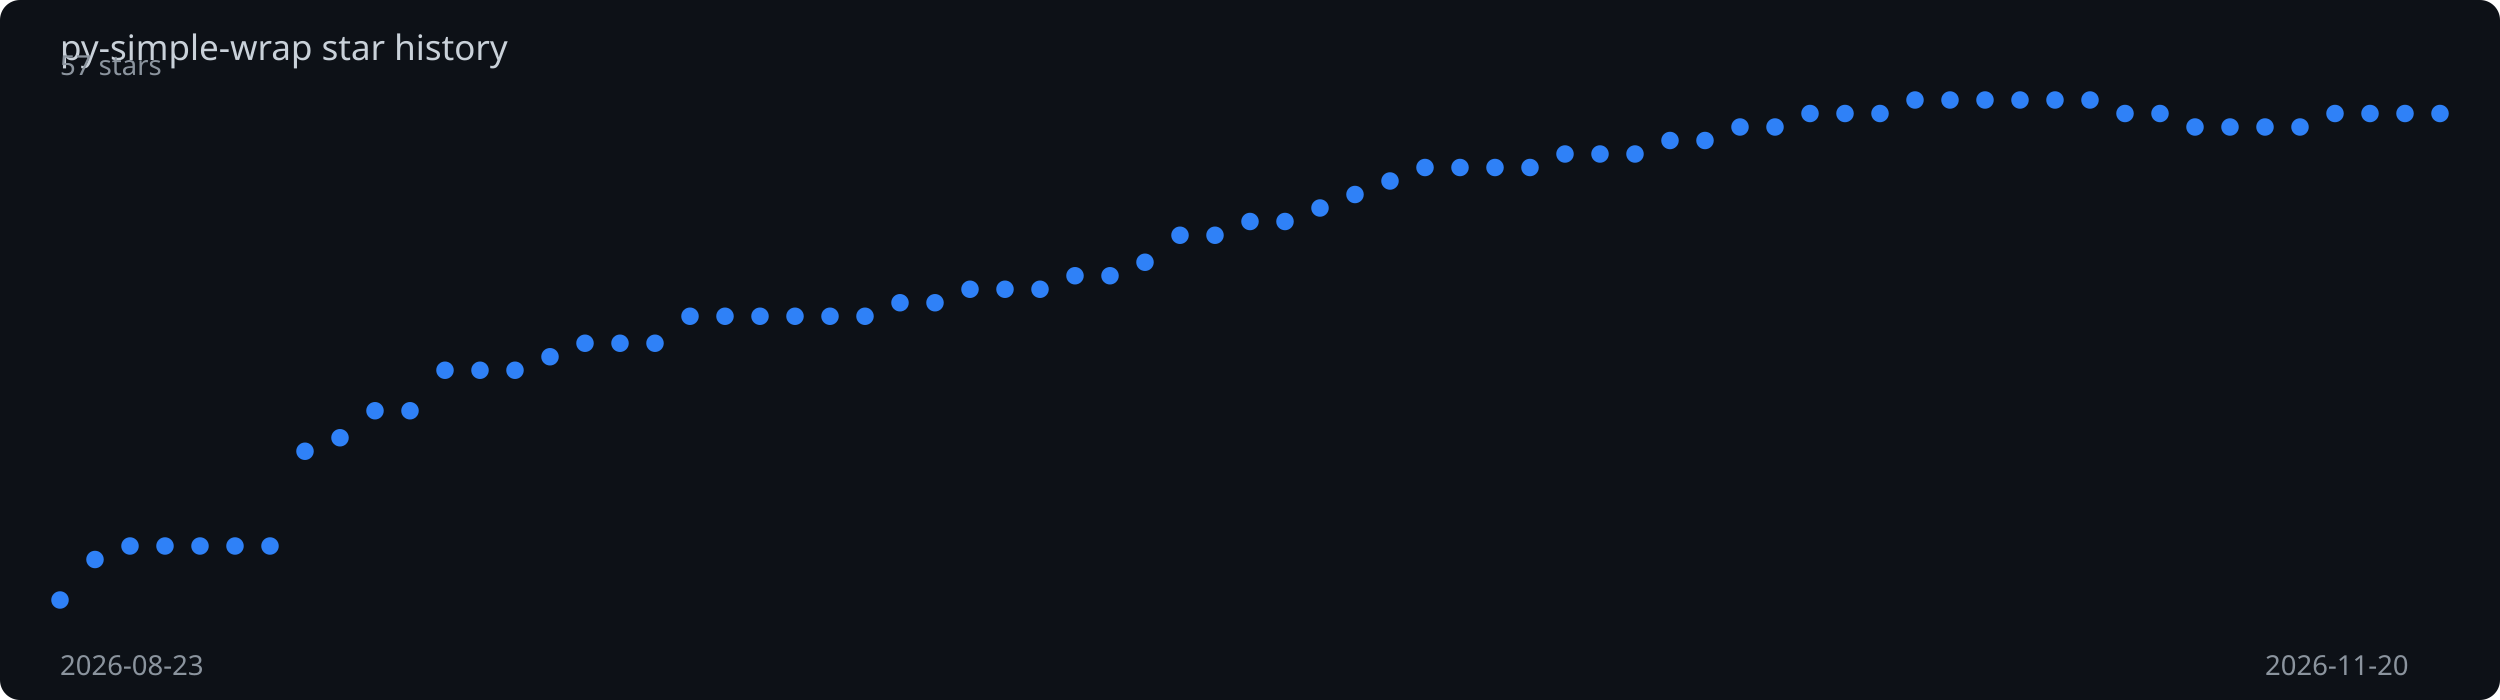
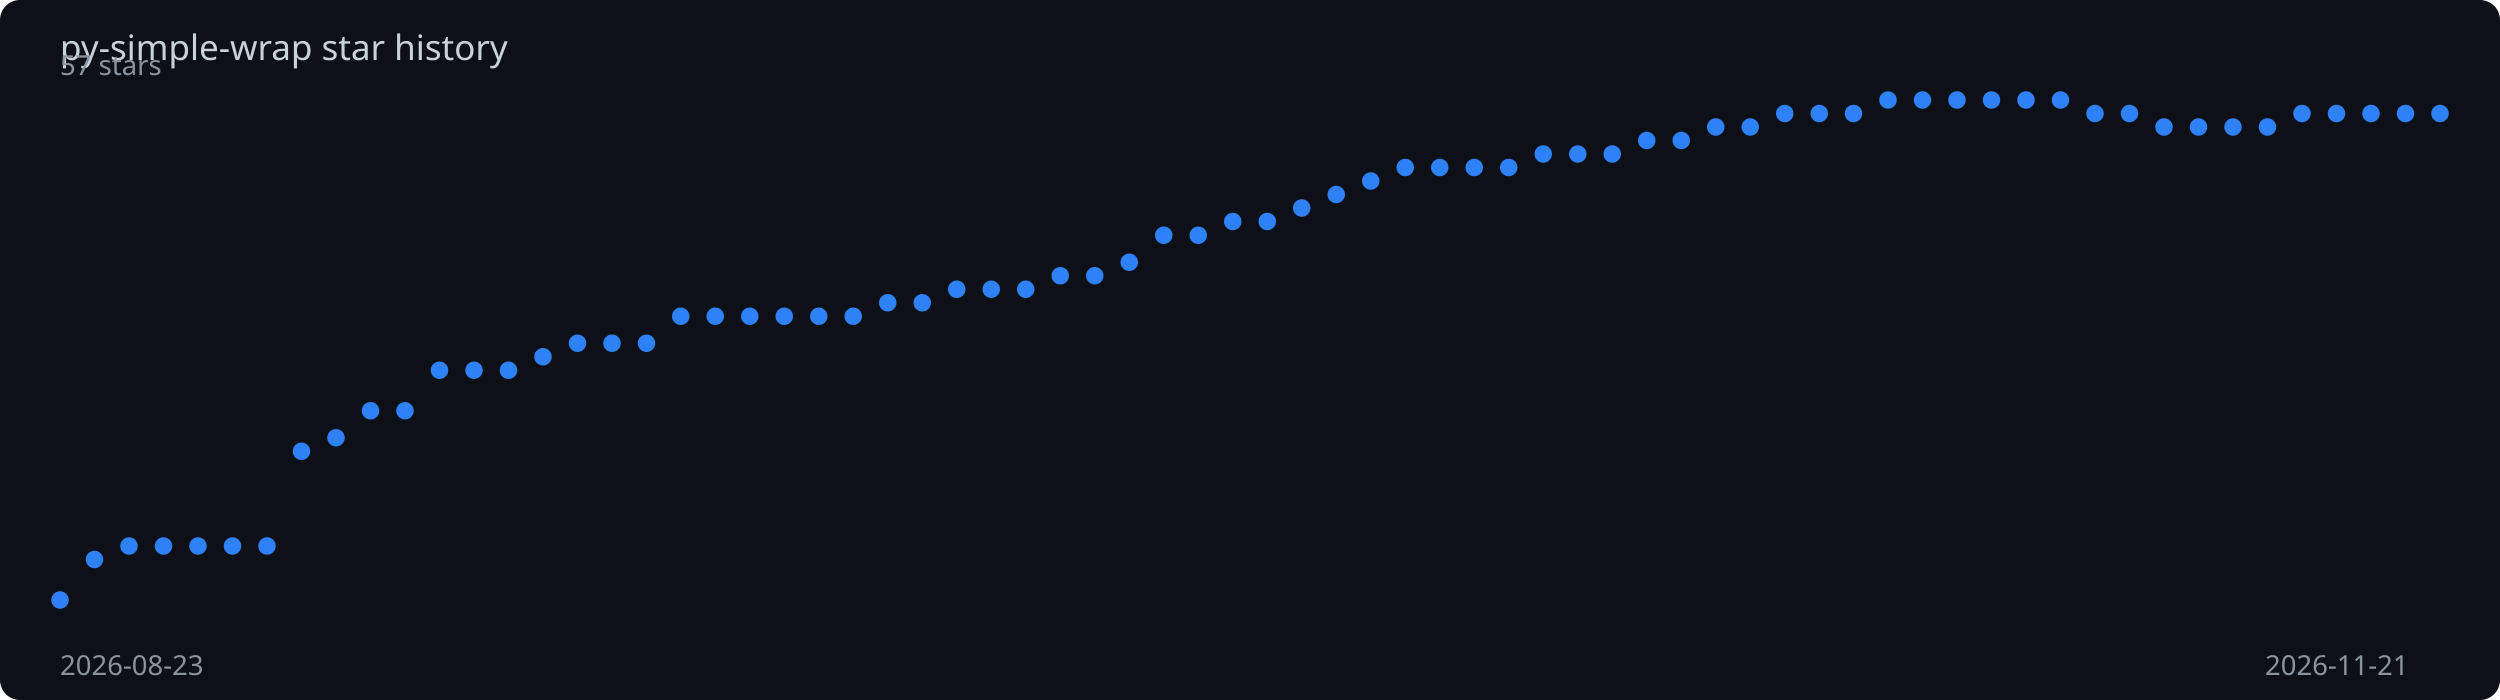
<svg xmlns="http://www.w3.org/2000/svg" viewBox="0 0 1000 280" width="100%" height="280">
  <rect width="1000" height="280" fill="#0d1117" rx="8" />
  <text x="24" y="24" fill="#c9d1d9" font-family="sans-serif" font-size="14">
    py-simple-wrap star history
  </text>
-   <polyline points="24.0,240.0 38.0,223.8 52.0,218.4 66.0,218.4 80.0,218.4 94.0,218.4 108.0,218.4 122.0,180.5 136.0,175.1 150.0,164.3 164.0,164.3 178.0,148.1 192.0,148.1 206.0,148.1 220.0,142.7 234.0,137.3 248.0,137.3 262.0,137.3 276.0,126.5 290.0,126.5 304.0,126.5 318.0,126.5 332.0,126.5 346.0,126.5 360.0,121.1 374.0,121.1 388.0,115.7 402.0,115.7 416.0,115.7 430.0,110.3 444.0,110.3 458.0,104.9 472.0,94.1 486.0,94.1 500.0,88.6 514.0,88.6 528.0,83.2 542.0,77.8 556.0,72.4 570.0,67.0 584.0,67.0 598.0,67.0 612.0,67.0 626.0,61.6 640.0,61.6 654.0,61.6 668.0,56.2 682.0,56.2 696.0,50.8 710.0,50.8 724.0,45.4 738.0,45.4 752.0,45.4 766.0,40.0 780.0,40.0 794.0,40.0 808.0,40.0 822.0,40.0 836.0,40.0 850.0,45.4 864.0,45.4 878.0,50.8 892.0,50.8 906.0,50.8 920.0,50.8 934.0,45.4 948.0,45.4 962.0,45.4 976.0,45.4" fill="none" stroke="#2f81f7" stroke-width="2" stroke-dasharray="1025.4" stroke-dashoffset="1025.4">
-     <animate attributeName="stroke-dashoffset" from="1025.4" to="0" dur="2s" fill="freeze" calcMode="spline" keySplines="0.4 0 0.2 1" />
+   <polyline points="24.0,240.0 37.8,223.8 51.6,218.4 65.4,218.4 79.2,218.4 93.0,218.4 106.8,218.4 120.6,180.5 134.4,175.1 148.2,164.3 162.0,164.3 175.8,148.1 189.6,148.1 203.4,148.1 217.2,142.7 231.0,137.3 244.8,137.3 258.6,137.3 272.3,126.5 286.1,126.5 299.9,126.5 313.7,126.5 327.5,126.5 341.3,126.5 355.1,121.1 368.9,121.1 382.7,115.7 396.5,115.7 410.3,115.7 424.1,110.3 437.9,110.3 451.7,104.9 465.5,94.1 479.3,94.1 493.1,88.6 506.9,88.6 520.7,83.2 534.5,77.8 548.3,72.4 562.1,67.0 575.9,67.0 589.7,67.0 603.5,67.0 617.3,61.6 631.1,61.6 644.9,61.6 658.7,56.2 672.5,56.2 686.3,50.8 700.1,50.8 713.9,45.4 727.7,45.4 741.4,45.4 755.2,40.0 769.0,40.0 782.8,40.0 796.6,40.0 810.4,40.0 824.2,40.0 838.0,45.4 851.8,45.4 865.6,50.8 879.4,50.8 893.2,50.8 907.0,50.8 920.8,45.4 934.6,45.4 948.4,45.4 962.2,45.4 976.0,45.4" fill="none" stroke="#2f81f7" stroke-width="2" stroke-dasharray="1026.1" stroke-dashoffset="1026.1">
+     <animate attributeName="stroke-dashoffset" from="1026.1" to="0" dur="2s" fill="freeze" calcMode="spline" keySplines="0.4 0 0.2 1" />
  </polyline>
  <circle cx="24.0" cy="240.0" r="3.5" fill="#2f81f7">
    <animate attributeName="opacity" from="0" to="1" begin="0.00s" dur="0.2s" fill="freeze" />
  </circle>
-   <circle cx="38.0" cy="223.8" r="3.5" fill="#2f81f7">
+   <circle cx="37.8" cy="223.8" r="3.5" fill="#2f81f7">
    <animate attributeName="opacity" from="0" to="1" begin="0.03s" dur="0.2s" fill="freeze" />
  </circle>
-   <circle cx="52.0" cy="218.4" r="3.5" fill="#2f81f7">
+   <circle cx="51.6" cy="218.4" r="3.5" fill="#2f81f7">
    <animate attributeName="opacity" from="0" to="1" begin="0.06s" dur="0.2s" fill="freeze" />
  </circle>
-   <circle cx="66.0" cy="218.4" r="3.5" fill="#2f81f7">
+   <circle cx="65.4" cy="218.4" r="3.5" fill="#2f81f7">
    <animate attributeName="opacity" from="0" to="1" begin="0.09s" dur="0.2s" fill="freeze" />
  </circle>
-   <circle cx="80.0" cy="218.4" r="3.5" fill="#2f81f7">
+   <circle cx="79.2" cy="218.4" r="3.5" fill="#2f81f7">
    <animate attributeName="opacity" from="0" to="1" begin="0.12s" dur="0.2s" fill="freeze" />
  </circle>
-   <circle cx="94.0" cy="218.4" r="3.5" fill="#2f81f7">
-     <animate attributeName="opacity" from="0" to="1" begin="0.15s" dur="0.2s" fill="freeze" />
-   </circle>
-   <circle cx="108.0" cy="218.4" r="3.5" fill="#2f81f7">
-     <animate attributeName="opacity" from="0" to="1" begin="0.18s" dur="0.2s" fill="freeze" />
-   </circle>
-   <circle cx="122.0" cy="180.5" r="3.5" fill="#2f81f7">
-     <animate attributeName="opacity" from="0" to="1" begin="0.21s" dur="0.2s" fill="freeze" />
-   </circle>
-   <circle cx="136.0" cy="175.1" r="3.5" fill="#2f81f7">
-     <animate attributeName="opacity" from="0" to="1" begin="0.24s" dur="0.2s" fill="freeze" />
-   </circle>
-   <circle cx="150.0" cy="164.3" r="3.5" fill="#2f81f7">
+   <circle cx="93.0" cy="218.4" r="3.5" fill="#2f81f7">
+     <animate attributeName="opacity" from="0" to="1" begin="0.14s" dur="0.2s" fill="freeze" />
+   </circle>
+   <circle cx="106.8" cy="218.4" r="3.5" fill="#2f81f7">
+     <animate attributeName="opacity" from="0" to="1" begin="0.17s" dur="0.2s" fill="freeze" />
+   </circle>
+   <circle cx="120.6" cy="180.5" r="3.5" fill="#2f81f7">
+     <animate attributeName="opacity" from="0" to="1" begin="0.20s" dur="0.2s" fill="freeze" />
+   </circle>
+   <circle cx="134.4" cy="175.1" r="3.5" fill="#2f81f7">
+     <animate attributeName="opacity" from="0" to="1" begin="0.23s" dur="0.2s" fill="freeze" />
+   </circle>
+   <circle cx="148.2" cy="164.3" r="3.5" fill="#2f81f7">
    <animate attributeName="opacity" from="0" to="1" begin="0.26s" dur="0.2s" fill="freeze" />
  </circle>
-   <circle cx="164.0" cy="164.3" r="3.5" fill="#2f81f7">
+   <circle cx="162.0" cy="164.3" r="3.5" fill="#2f81f7">
    <animate attributeName="opacity" from="0" to="1" begin="0.29s" dur="0.2s" fill="freeze" />
  </circle>
-   <circle cx="178.0" cy="148.1" r="3.5" fill="#2f81f7">
+   <circle cx="175.8" cy="148.1" r="3.5" fill="#2f81f7">
    <animate attributeName="opacity" from="0" to="1" begin="0.32s" dur="0.2s" fill="freeze" />
  </circle>
-   <circle cx="192.0" cy="148.1" r="3.5" fill="#2f81f7">
+   <circle cx="189.6" cy="148.1" r="3.5" fill="#2f81f7">
    <animate attributeName="opacity" from="0" to="1" begin="0.35s" dur="0.2s" fill="freeze" />
  </circle>
-   <circle cx="206.0" cy="148.1" r="3.5" fill="#2f81f7">
+   <circle cx="203.4" cy="148.1" r="3.5" fill="#2f81f7">
    <animate attributeName="opacity" from="0" to="1" begin="0.38s" dur="0.2s" fill="freeze" />
  </circle>
-   <circle cx="220.0" cy="142.7" r="3.5" fill="#2f81f7">
+   <circle cx="217.2" cy="142.7" r="3.5" fill="#2f81f7">
    <animate attributeName="opacity" from="0" to="1" begin="0.41s" dur="0.2s" fill="freeze" />
  </circle>
-   <circle cx="234.0" cy="137.3" r="3.5" fill="#2f81f7">
-     <animate attributeName="opacity" from="0" to="1" begin="0.44s" dur="0.2s" fill="freeze" />
-   </circle>
-   <circle cx="248.0" cy="137.3" r="3.5" fill="#2f81f7">
-     <animate attributeName="opacity" from="0" to="1" begin="0.47s" dur="0.2s" fill="freeze" />
-   </circle>
-   <circle cx="262.0" cy="137.3" r="3.5" fill="#2f81f7">
-     <animate attributeName="opacity" from="0" to="1" begin="0.50s" dur="0.2s" fill="freeze" />
-   </circle>
-   <circle cx="276.0" cy="126.5" r="3.5" fill="#2f81f7">
-     <animate attributeName="opacity" from="0" to="1" begin="0.53s" dur="0.2s" fill="freeze" />
-   </circle>
-   <circle cx="290.0" cy="126.5" r="3.5" fill="#2f81f7">
-     <animate attributeName="opacity" from="0" to="1" begin="0.56s" dur="0.2s" fill="freeze" />
-   </circle>
-   <circle cx="304.0" cy="126.5" r="3.5" fill="#2f81f7">
-     <animate attributeName="opacity" from="0" to="1" begin="0.59s" dur="0.2s" fill="freeze" />
-   </circle>
-   <circle cx="318.0" cy="126.5" r="3.5" fill="#2f81f7">
-     <animate attributeName="opacity" from="0" to="1" begin="0.62s" dur="0.2s" fill="freeze" />
-   </circle>
-   <circle cx="332.0" cy="126.5" r="3.5" fill="#2f81f7">
-     <animate attributeName="opacity" from="0" to="1" begin="0.65s" dur="0.2s" fill="freeze" />
-   </circle>
-   <circle cx="346.0" cy="126.5" r="3.5" fill="#2f81f7">
-     <animate attributeName="opacity" from="0" to="1" begin="0.68s" dur="0.2s" fill="freeze" />
-   </circle>
-   <circle cx="360.0" cy="121.1" r="3.5" fill="#2f81f7">
-     <animate attributeName="opacity" from="0" to="1" begin="0.71s" dur="0.2s" fill="freeze" />
-   </circle>
-   <circle cx="374.0" cy="121.1" r="3.5" fill="#2f81f7">
-     <animate attributeName="opacity" from="0" to="1" begin="0.74s" dur="0.2s" fill="freeze" />
-   </circle>
-   <circle cx="388.0" cy="115.7" r="3.5" fill="#2f81f7">
-     <animate attributeName="opacity" from="0" to="1" begin="0.76s" dur="0.2s" fill="freeze" />
-   </circle>
-   <circle cx="402.0" cy="115.7" r="3.5" fill="#2f81f7">
-     <animate attributeName="opacity" from="0" to="1" begin="0.79s" dur="0.2s" fill="freeze" />
-   </circle>
-   <circle cx="416.0" cy="115.7" r="3.5" fill="#2f81f7">
-     <animate attributeName="opacity" from="0" to="1" begin="0.82s" dur="0.2s" fill="freeze" />
-   </circle>
-   <circle cx="430.0" cy="110.3" r="3.5" fill="#2f81f7">
-     <animate attributeName="opacity" from="0" to="1" begin="0.85s" dur="0.2s" fill="freeze" />
-   </circle>
-   <circle cx="444.0" cy="110.3" r="3.5" fill="#2f81f7">
-     <animate attributeName="opacity" from="0" to="1" begin="0.88s" dur="0.2s" fill="freeze" />
-   </circle>
-   <circle cx="458.0" cy="104.9" r="3.5" fill="#2f81f7">
-     <animate attributeName="opacity" from="0" to="1" begin="0.91s" dur="0.2s" fill="freeze" />
-   </circle>
-   <circle cx="472.0" cy="94.1" r="3.5" fill="#2f81f7">
-     <animate attributeName="opacity" from="0" to="1" begin="0.94s" dur="0.2s" fill="freeze" />
-   </circle>
-   <circle cx="486.0" cy="94.1" r="3.5" fill="#2f81f7">
-     <animate attributeName="opacity" from="0" to="1" begin="0.97s" dur="0.2s" fill="freeze" />
-   </circle>
-   <circle cx="500.0" cy="88.6" r="3.5" fill="#2f81f7">
-     <animate attributeName="opacity" from="0" to="1" begin="1.00s" dur="0.2s" fill="freeze" />
-   </circle>
-   <circle cx="514.0" cy="88.6" r="3.5" fill="#2f81f7">
-     <animate attributeName="opacity" from="0" to="1" begin="1.03s" dur="0.2s" fill="freeze" />
-   </circle>
-   <circle cx="528.0" cy="83.2" r="3.5" fill="#2f81f7">
-     <animate attributeName="opacity" from="0" to="1" begin="1.06s" dur="0.2s" fill="freeze" />
-   </circle>
-   <circle cx="542.0" cy="77.8" r="3.5" fill="#2f81f7">
-     <animate attributeName="opacity" from="0" to="1" begin="1.09s" dur="0.2s" fill="freeze" />
-   </circle>
-   <circle cx="556.0" cy="72.4" r="3.5" fill="#2f81f7">
-     <animate attributeName="opacity" from="0" to="1" begin="1.12s" dur="0.2s" fill="freeze" />
-   </circle>
-   <circle cx="570.0" cy="67.0" r="3.5" fill="#2f81f7">
-     <animate attributeName="opacity" from="0" to="1" begin="1.15s" dur="0.2s" fill="freeze" />
-   </circle>
-   <circle cx="584.0" cy="67.0" r="3.5" fill="#2f81f7">
-     <animate attributeName="opacity" from="0" to="1" begin="1.18s" dur="0.2s" fill="freeze" />
-   </circle>
-   <circle cx="598.0" cy="67.0" r="3.5" fill="#2f81f7">
-     <animate attributeName="opacity" from="0" to="1" begin="1.21s" dur="0.2s" fill="freeze" />
-   </circle>
-   <circle cx="612.0" cy="67.0" r="3.5" fill="#2f81f7">
-     <animate attributeName="opacity" from="0" to="1" begin="1.24s" dur="0.2s" fill="freeze" />
-   </circle>
-   <circle cx="626.0" cy="61.6" r="3.5" fill="#2f81f7">
-     <animate attributeName="opacity" from="0" to="1" begin="1.26s" dur="0.2s" fill="freeze" />
-   </circle>
-   <circle cx="640.0" cy="61.6" r="3.5" fill="#2f81f7">
-     <animate attributeName="opacity" from="0" to="1" begin="1.29s" dur="0.2s" fill="freeze" />
-   </circle>
-   <circle cx="654.0" cy="61.6" r="3.5" fill="#2f81f7">
-     <animate attributeName="opacity" from="0" to="1" begin="1.32s" dur="0.2s" fill="freeze" />
-   </circle>
-   <circle cx="668.0" cy="56.2" r="3.5" fill="#2f81f7">
-     <animate attributeName="opacity" from="0" to="1" begin="1.35s" dur="0.2s" fill="freeze" />
-   </circle>
-   <circle cx="682.0" cy="56.2" r="3.5" fill="#2f81f7">
-     <animate attributeName="opacity" from="0" to="1" begin="1.38s" dur="0.2s" fill="freeze" />
-   </circle>
-   <circle cx="696.0" cy="50.8" r="3.5" fill="#2f81f7">
-     <animate attributeName="opacity" from="0" to="1" begin="1.41s" dur="0.2s" fill="freeze" />
-   </circle>
-   <circle cx="710.0" cy="50.8" r="3.5" fill="#2f81f7">
-     <animate attributeName="opacity" from="0" to="1" begin="1.44s" dur="0.2s" fill="freeze" />
-   </circle>
-   <circle cx="724.0" cy="45.4" r="3.5" fill="#2f81f7">
-     <animate attributeName="opacity" from="0" to="1" begin="1.47s" dur="0.2s" fill="freeze" />
-   </circle>
-   <circle cx="738.0" cy="45.4" r="3.5" fill="#2f81f7">
-     <animate attributeName="opacity" from="0" to="1" begin="1.50s" dur="0.2s" fill="freeze" />
-   </circle>
-   <circle cx="752.0" cy="45.4" r="3.5" fill="#2f81f7">
-     <animate attributeName="opacity" from="0" to="1" begin="1.53s" dur="0.2s" fill="freeze" />
-   </circle>
-   <circle cx="766.0" cy="40.0" r="3.5" fill="#2f81f7">
-     <animate attributeName="opacity" from="0" to="1" begin="1.56s" dur="0.2s" fill="freeze" />
-   </circle>
-   <circle cx="780.0" cy="40.0" r="3.5" fill="#2f81f7">
+   <circle cx="231.0" cy="137.3" r="3.5" fill="#2f81f7">
+     <animate attributeName="opacity" from="0" to="1" begin="0.43s" dur="0.2s" fill="freeze" />
+   </circle>
+   <circle cx="244.8" cy="137.3" r="3.5" fill="#2f81f7">
+     <animate attributeName="opacity" from="0" to="1" begin="0.46s" dur="0.2s" fill="freeze" />
+   </circle>
+   <circle cx="258.6" cy="137.3" r="3.5" fill="#2f81f7">
+     <animate attributeName="opacity" from="0" to="1" begin="0.49s" dur="0.2s" fill="freeze" />
+   </circle>
+   <circle cx="272.3" cy="126.5" r="3.5" fill="#2f81f7">
+     <animate attributeName="opacity" from="0" to="1" begin="0.52s" dur="0.2s" fill="freeze" />
+   </circle>
+   <circle cx="286.1" cy="126.5" r="3.5" fill="#2f81f7">
+     <animate attributeName="opacity" from="0" to="1" begin="0.55s" dur="0.2s" fill="freeze" />
+   </circle>
+   <circle cx="299.9" cy="126.5" r="3.5" fill="#2f81f7">
+     <animate attributeName="opacity" from="0" to="1" begin="0.58s" dur="0.2s" fill="freeze" />
+   </circle>
+   <circle cx="313.7" cy="126.5" r="3.5" fill="#2f81f7">
+     <animate attributeName="opacity" from="0" to="1" begin="0.61s" dur="0.2s" fill="freeze" />
+   </circle>
+   <circle cx="327.5" cy="126.5" r="3.5" fill="#2f81f7">
+     <animate attributeName="opacity" from="0" to="1" begin="0.64s" dur="0.2s" fill="freeze" />
+   </circle>
+   <circle cx="341.3" cy="126.5" r="3.5" fill="#2f81f7">
+     <animate attributeName="opacity" from="0" to="1" begin="0.67s" dur="0.2s" fill="freeze" />
+   </circle>
+   <circle cx="355.1" cy="121.1" r="3.5" fill="#2f81f7">
+     <animate attributeName="opacity" from="0" to="1" begin="0.70s" dur="0.2s" fill="freeze" />
+   </circle>
+   <circle cx="368.9" cy="121.1" r="3.5" fill="#2f81f7">
+     <animate attributeName="opacity" from="0" to="1" begin="0.72s" dur="0.2s" fill="freeze" />
+   </circle>
+   <circle cx="382.7" cy="115.7" r="3.5" fill="#2f81f7">
+     <animate attributeName="opacity" from="0" to="1" begin="0.75s" dur="0.2s" fill="freeze" />
+   </circle>
+   <circle cx="396.5" cy="115.7" r="3.5" fill="#2f81f7">
+     <animate attributeName="opacity" from="0" to="1" begin="0.78s" dur="0.2s" fill="freeze" />
+   </circle>
+   <circle cx="410.3" cy="115.7" r="3.5" fill="#2f81f7">
+     <animate attributeName="opacity" from="0" to="1" begin="0.81s" dur="0.2s" fill="freeze" />
+   </circle>
+   <circle cx="424.1" cy="110.3" r="3.5" fill="#2f81f7">
+     <animate attributeName="opacity" from="0" to="1" begin="0.84s" dur="0.2s" fill="freeze" />
+   </circle>
+   <circle cx="437.9" cy="110.3" r="3.5" fill="#2f81f7">
+     <animate attributeName="opacity" from="0" to="1" begin="0.87s" dur="0.2s" fill="freeze" />
+   </circle>
+   <circle cx="451.7" cy="104.9" r="3.5" fill="#2f81f7">
+     <animate attributeName="opacity" from="0" to="1" begin="0.90s" dur="0.2s" fill="freeze" />
+   </circle>
+   <circle cx="465.5" cy="94.1" r="3.5" fill="#2f81f7">
+     <animate attributeName="opacity" from="0" to="1" begin="0.93s" dur="0.2s" fill="freeze" />
+   </circle>
+   <circle cx="479.3" cy="94.1" r="3.5" fill="#2f81f7">
+     <animate attributeName="opacity" from="0" to="1" begin="0.96s" dur="0.2s" fill="freeze" />
+   </circle>
+   <circle cx="493.1" cy="88.6" r="3.5" fill="#2f81f7">
+     <animate attributeName="opacity" from="0" to="1" begin="0.99s" dur="0.2s" fill="freeze" />
+   </circle>
+   <circle cx="506.9" cy="88.6" r="3.5" fill="#2f81f7">
+     <animate attributeName="opacity" from="0" to="1" begin="1.01s" dur="0.2s" fill="freeze" />
+   </circle>
+   <circle cx="520.7" cy="83.2" r="3.5" fill="#2f81f7">
+     <animate attributeName="opacity" from="0" to="1" begin="1.04s" dur="0.2s" fill="freeze" />
+   </circle>
+   <circle cx="534.5" cy="77.8" r="3.5" fill="#2f81f7">
+     <animate attributeName="opacity" from="0" to="1" begin="1.07s" dur="0.2s" fill="freeze" />
+   </circle>
+   <circle cx="548.3" cy="72.4" r="3.5" fill="#2f81f7">
+     <animate attributeName="opacity" from="0" to="1" begin="1.10s" dur="0.2s" fill="freeze" />
+   </circle>
+   <circle cx="562.1" cy="67.0" r="3.5" fill="#2f81f7">
+     <animate attributeName="opacity" from="0" to="1" begin="1.13s" dur="0.2s" fill="freeze" />
+   </circle>
+   <circle cx="575.9" cy="67.0" r="3.5" fill="#2f81f7">
+     <animate attributeName="opacity" from="0" to="1" begin="1.16s" dur="0.2s" fill="freeze" />
+   </circle>
+   <circle cx="589.7" cy="67.0" r="3.5" fill="#2f81f7">
+     <animate attributeName="opacity" from="0" to="1" begin="1.19s" dur="0.2s" fill="freeze" />
+   </circle>
+   <circle cx="603.5" cy="67.0" r="3.5" fill="#2f81f7">
+     <animate attributeName="opacity" from="0" to="1" begin="1.22s" dur="0.2s" fill="freeze" />
+   </circle>
+   <circle cx="617.3" cy="61.6" r="3.5" fill="#2f81f7">
+     <animate attributeName="opacity" from="0" to="1" begin="1.25s" dur="0.2s" fill="freeze" />
+   </circle>
+   <circle cx="631.1" cy="61.6" r="3.5" fill="#2f81f7">
+     <animate attributeName="opacity" from="0" to="1" begin="1.28s" dur="0.2s" fill="freeze" />
+   </circle>
+   <circle cx="644.9" cy="61.6" r="3.5" fill="#2f81f7">
+     <animate attributeName="opacity" from="0" to="1" begin="1.30s" dur="0.2s" fill="freeze" />
+   </circle>
+   <circle cx="658.7" cy="56.2" r="3.5" fill="#2f81f7">
+     <animate attributeName="opacity" from="0" to="1" begin="1.33s" dur="0.2s" fill="freeze" />
+   </circle>
+   <circle cx="672.5" cy="56.2" r="3.5" fill="#2f81f7">
+     <animate attributeName="opacity" from="0" to="1" begin="1.36s" dur="0.2s" fill="freeze" />
+   </circle>
+   <circle cx="686.3" cy="50.8" r="3.5" fill="#2f81f7">
+     <animate attributeName="opacity" from="0" to="1" begin="1.39s" dur="0.2s" fill="freeze" />
+   </circle>
+   <circle cx="700.1" cy="50.8" r="3.5" fill="#2f81f7">
+     <animate attributeName="opacity" from="0" to="1" begin="1.42s" dur="0.2s" fill="freeze" />
+   </circle>
+   <circle cx="713.9" cy="45.4" r="3.5" fill="#2f81f7">
+     <animate attributeName="opacity" from="0" to="1" begin="1.45s" dur="0.2s" fill="freeze" />
+   </circle>
+   <circle cx="727.7" cy="45.4" r="3.5" fill="#2f81f7">
+     <animate attributeName="opacity" from="0" to="1" begin="1.48s" dur="0.2s" fill="freeze" />
+   </circle>
+   <circle cx="741.4" cy="45.4" r="3.5" fill="#2f81f7">
+     <animate attributeName="opacity" from="0" to="1" begin="1.51s" dur="0.2s" fill="freeze" />
+   </circle>
+   <circle cx="755.2" cy="40.0" r="3.5" fill="#2f81f7">
+     <animate attributeName="opacity" from="0" to="1" begin="1.54s" dur="0.2s" fill="freeze" />
+   </circle>
+   <circle cx="769.0" cy="40.0" r="3.5" fill="#2f81f7">
+     <animate attributeName="opacity" from="0" to="1" begin="1.57s" dur="0.2s" fill="freeze" />
+   </circle>
+   <circle cx="782.8" cy="40.0" r="3.5" fill="#2f81f7">
    <animate attributeName="opacity" from="0" to="1" begin="1.59s" dur="0.2s" fill="freeze" />
  </circle>
-   <circle cx="794.0" cy="40.0" r="3.5" fill="#2f81f7">
+   <circle cx="796.6" cy="40.0" r="3.5" fill="#2f81f7">
    <animate attributeName="opacity" from="0" to="1" begin="1.62s" dur="0.2s" fill="freeze" />
  </circle>
-   <circle cx="808.0" cy="40.0" r="3.5" fill="#2f81f7">
+   <circle cx="810.4" cy="40.0" r="3.5" fill="#2f81f7">
    <animate attributeName="opacity" from="0" to="1" begin="1.65s" dur="0.2s" fill="freeze" />
  </circle>
-   <circle cx="822.0" cy="40.0" r="3.5" fill="#2f81f7">
+   <circle cx="824.2" cy="40.0" r="3.5" fill="#2f81f7">
    <animate attributeName="opacity" from="0" to="1" begin="1.68s" dur="0.2s" fill="freeze" />
  </circle>
-   <circle cx="836.0" cy="40.0" r="3.5" fill="#2f81f7">
+   <circle cx="838.0" cy="45.4" r="3.5" fill="#2f81f7">
    <animate attributeName="opacity" from="0" to="1" begin="1.71s" dur="0.2s" fill="freeze" />
  </circle>
-   <circle cx="850.0" cy="45.4" r="3.5" fill="#2f81f7">
+   <circle cx="851.8" cy="45.4" r="3.5" fill="#2f81f7">
    <animate attributeName="opacity" from="0" to="1" begin="1.74s" dur="0.2s" fill="freeze" />
  </circle>
-   <circle cx="864.0" cy="45.4" r="3.5" fill="#2f81f7">
-     <animate attributeName="opacity" from="0" to="1" begin="1.76s" dur="0.2s" fill="freeze" />
-   </circle>
-   <circle cx="878.0" cy="50.8" r="3.5" fill="#2f81f7">
-     <animate attributeName="opacity" from="0" to="1" begin="1.79s" dur="0.2s" fill="freeze" />
-   </circle>
-   <circle cx="892.0" cy="50.8" r="3.5" fill="#2f81f7">
-     <animate attributeName="opacity" from="0" to="1" begin="1.82s" dur="0.2s" fill="freeze" />
-   </circle>
-   <circle cx="906.0" cy="50.8" r="3.5" fill="#2f81f7">
-     <animate attributeName="opacity" from="0" to="1" begin="1.85s" dur="0.2s" fill="freeze" />
-   </circle>
-   <circle cx="920.0" cy="50.8" r="3.5" fill="#2f81f7">
+   <circle cx="865.6" cy="50.8" r="3.5" fill="#2f81f7">
+     <animate attributeName="opacity" from="0" to="1" begin="1.77s" dur="0.2s" fill="freeze" />
+   </circle>
+   <circle cx="879.4" cy="50.8" r="3.5" fill="#2f81f7">
+     <animate attributeName="opacity" from="0" to="1" begin="1.80s" dur="0.2s" fill="freeze" />
+   </circle>
+   <circle cx="893.2" cy="50.8" r="3.5" fill="#2f81f7">
+     <animate attributeName="opacity" from="0" to="1" begin="1.83s" dur="0.2s" fill="freeze" />
+   </circle>
+   <circle cx="907.0" cy="50.8" r="3.5" fill="#2f81f7">
+     <animate attributeName="opacity" from="0" to="1" begin="1.86s" dur="0.2s" fill="freeze" />
+   </circle>
+   <circle cx="920.8" cy="45.4" r="3.5" fill="#2f81f7">
    <animate attributeName="opacity" from="0" to="1" begin="1.88s" dur="0.2s" fill="freeze" />
  </circle>
-   <circle cx="934.0" cy="45.4" r="3.5" fill="#2f81f7">
+   <circle cx="934.6" cy="45.4" r="3.5" fill="#2f81f7">
    <animate attributeName="opacity" from="0" to="1" begin="1.91s" dur="0.2s" fill="freeze" />
  </circle>
-   <circle cx="948.0" cy="45.4" r="3.5" fill="#2f81f7">
+   <circle cx="948.4" cy="45.4" r="3.5" fill="#2f81f7">
    <animate attributeName="opacity" from="0" to="1" begin="1.94s" dur="0.2s" fill="freeze" />
  </circle>
-   <circle cx="962.0" cy="45.4" r="3.5" fill="#2f81f7">
+   <circle cx="962.2" cy="45.4" r="3.5" fill="#2f81f7">
    <animate attributeName="opacity" from="0" to="1" begin="1.97s" dur="0.2s" fill="freeze" />
  </circle>
  <circle cx="976.0" cy="45.4" r="3.5" fill="#2f81f7">
    <animate attributeName="opacity" from="0" to="1" begin="2.00s" dur="0.2s" fill="freeze" />
  </circle>
  <text x="24" y="270" fill="#8b949e" font-family="sans-serif" font-size="11">2026-08-23</text>
-   <text x="906" y="270" fill="#8b949e" font-family="sans-serif" font-size="11">2026-11-20</text>
+   <text x="906" y="270" fill="#8b949e" font-family="sans-serif" font-size="11">2026-11-21</text>
  <text x="24" y="30" fill="#8b949e" font-family="sans-serif" font-size="11">57 stars</text>
</svg>
